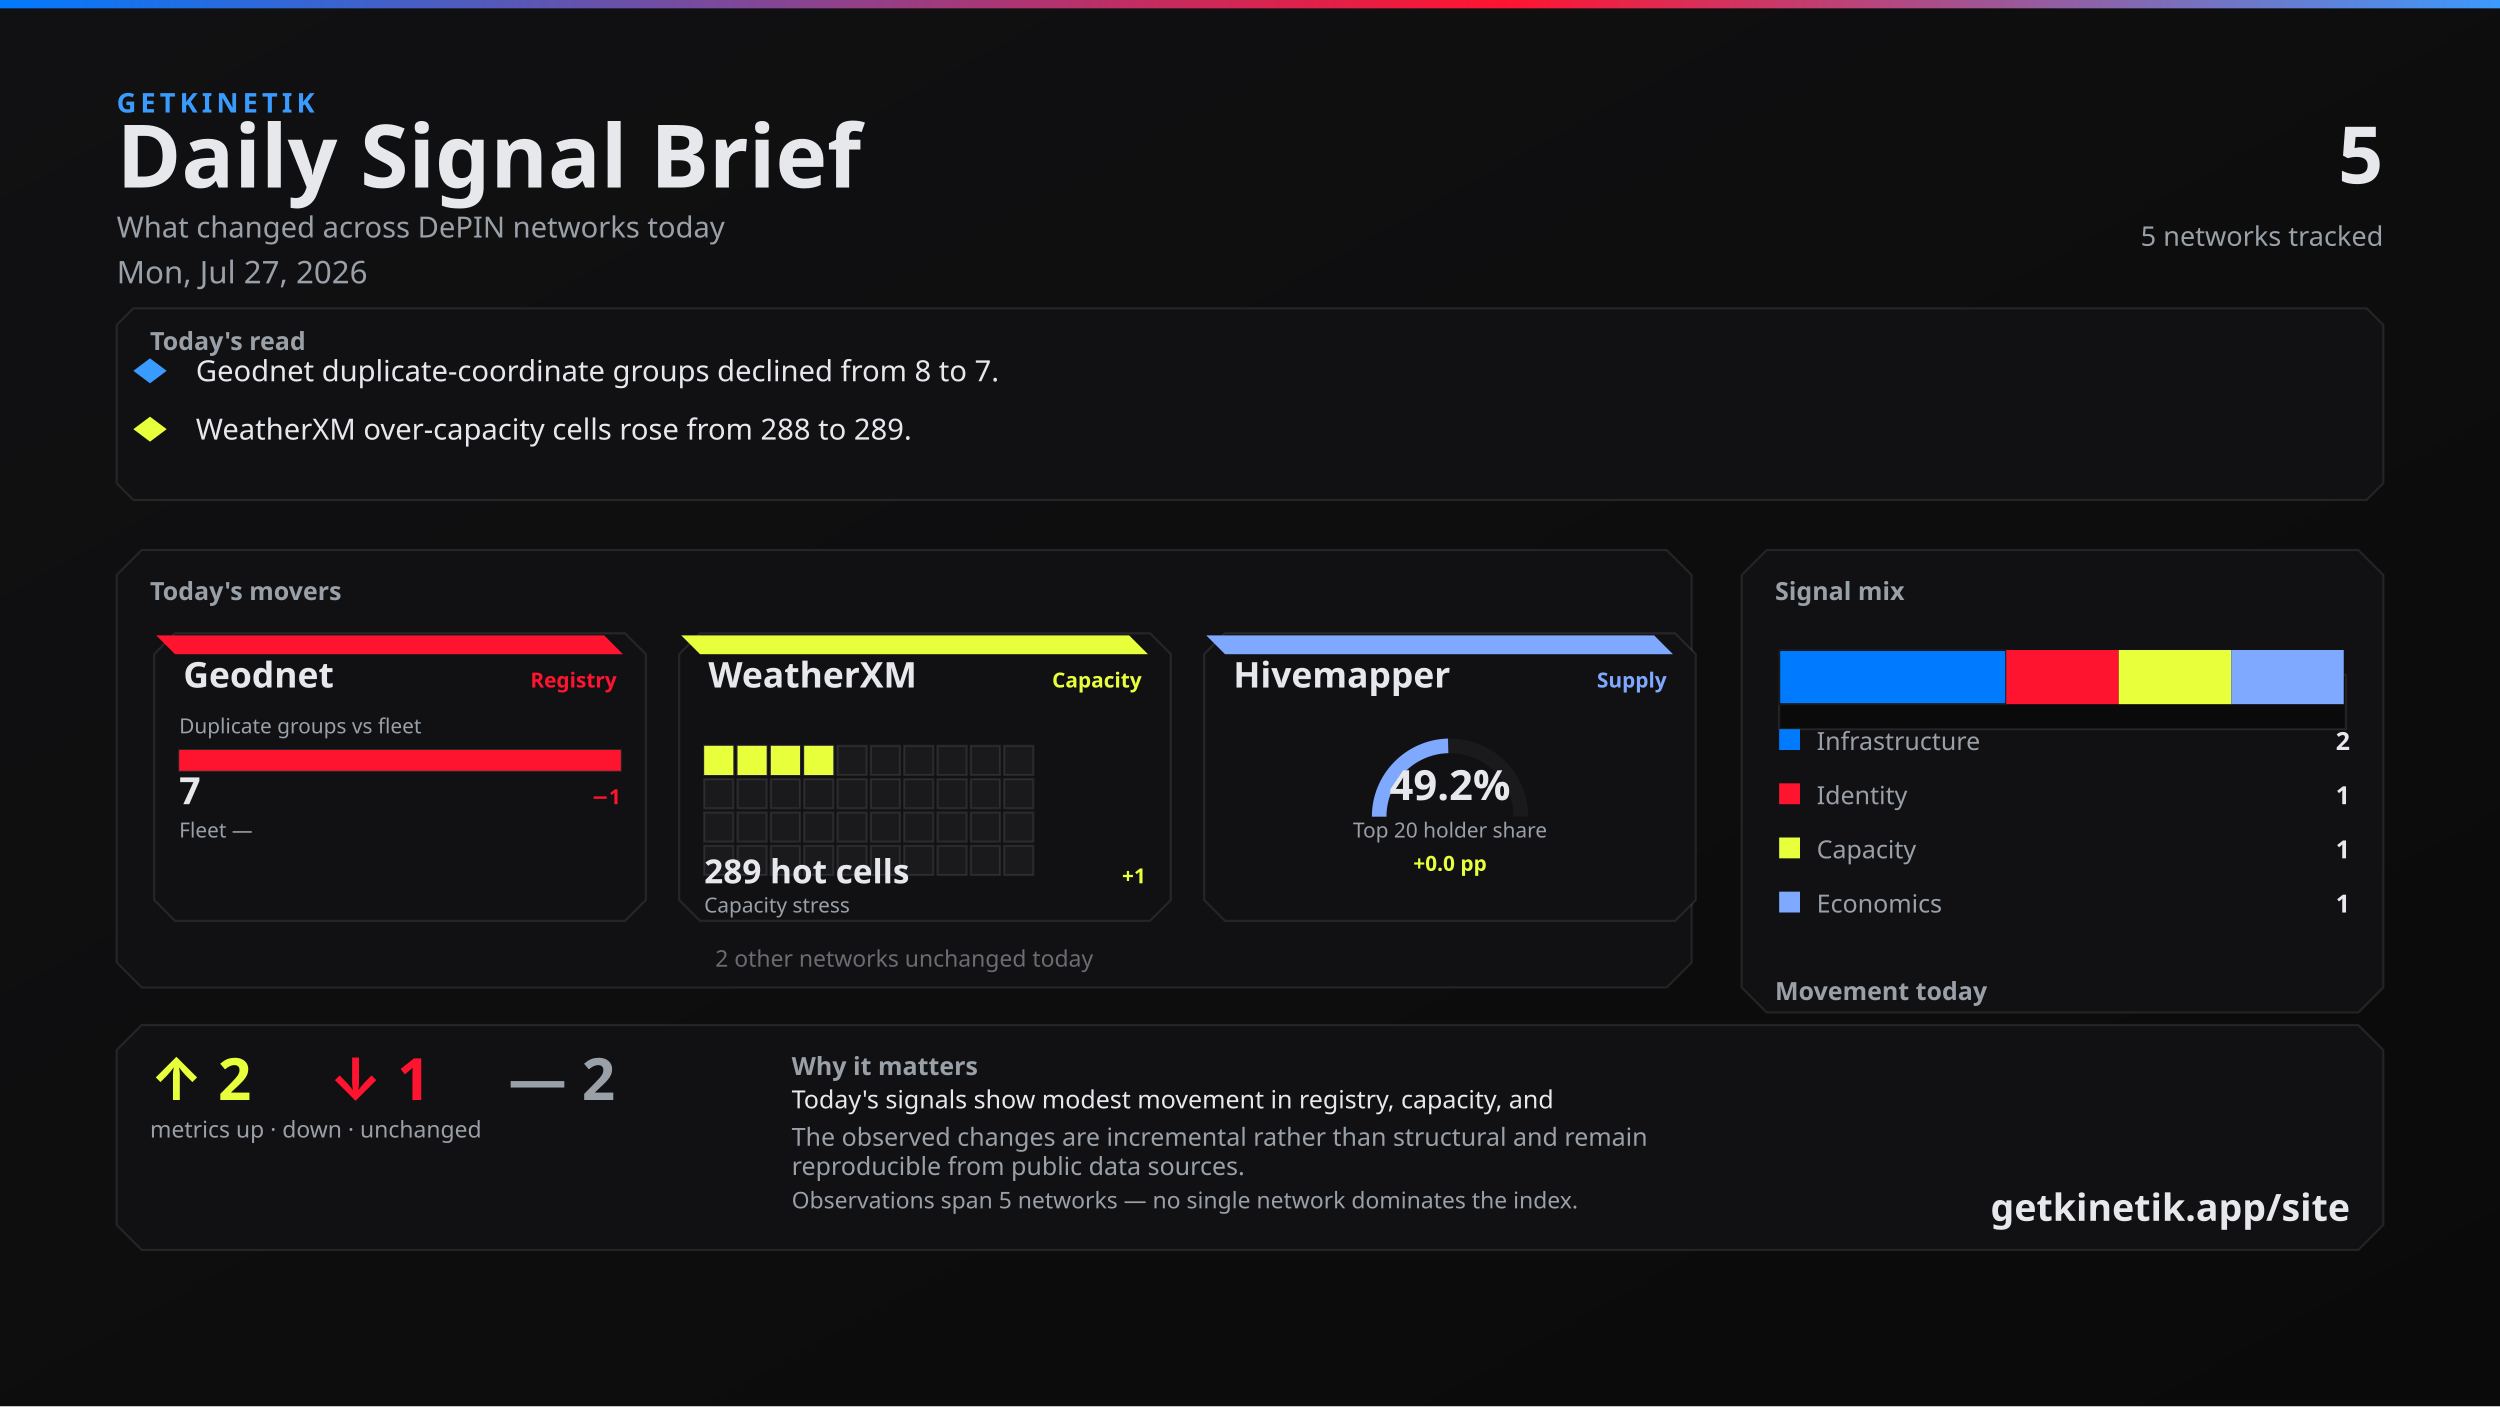
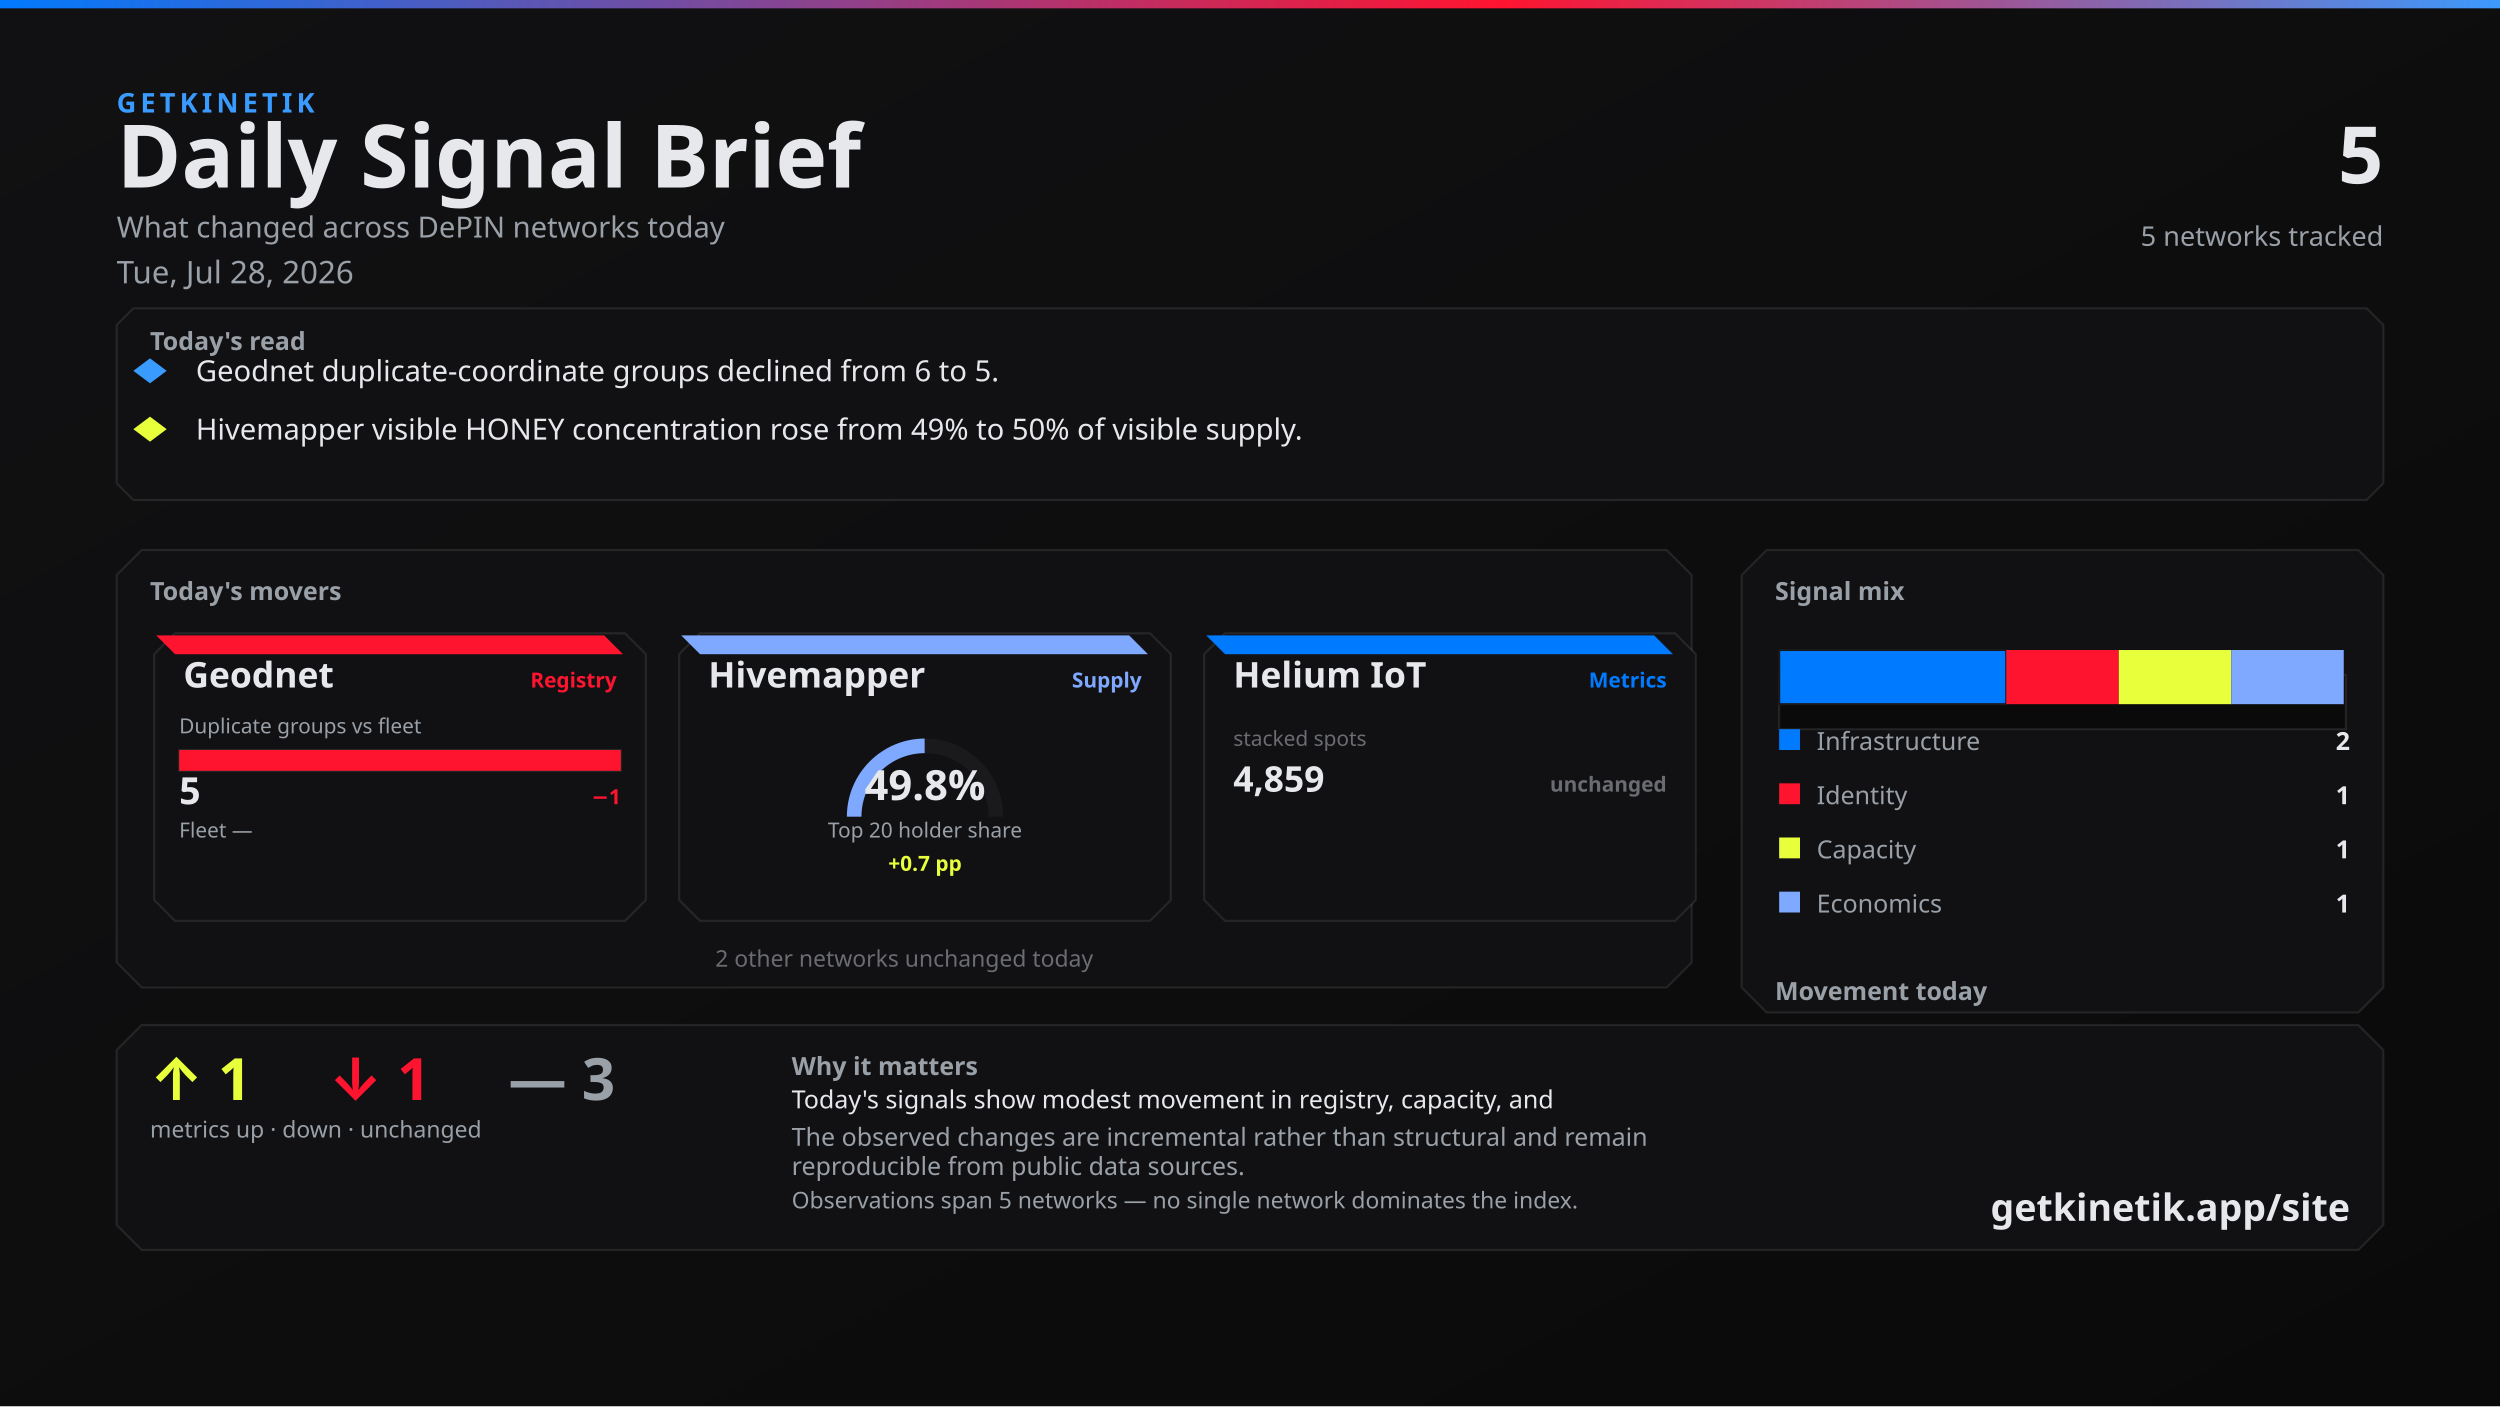
<svg xmlns="http://www.w3.org/2000/svg" width="1200" height="675" viewBox="0 0 1200 675">
  <defs>
    <linearGradient id="bg" x1="0" y1="0" x2="1" y2="1">
      <stop offset="0%" stop-color="#111113" />
      <stop offset="100%" stop-color="#0A0A0A" />
    </linearGradient>
    <linearGradient id="topline" x1="0" y1="0" x2="1" y2="0">
      <stop offset="0%" stop-color="#007BFF" />
      <stop offset="60%" stop-color="#FF1430" />
      <stop offset="100%" stop-color="#3A9BFF" />
    </linearGradient>
  </defs>
  <rect width="1200" height="675" fill="url(#bg)" />
  <rect x="0" y="0" width="1200" height="4" fill="url(#topline)" />
  <text x="56" y="54" fill="#3A9BFF" font-family="Segoe UI, system-ui, -apple-system, sans-serif" font-size="13" font-weight="700" letter-spacing="2">GETKINETIK</text>
  <text x="56" y="90" fill="#E6E8EC" font-family="Segoe UI, system-ui, -apple-system, sans-serif" font-size="42" font-weight="700">Daily Signal Brief</text>
  <text x="56" y="114" fill="#9AA0A8" font-family="Segoe UI, system-ui, -apple-system, sans-serif" font-size="14">What changed across DePIN networks today</text>
-   <text x="56" y="136" fill="#9AA0A8" font-family="Segoe UI, system-ui, -apple-system, sans-serif" font-size="15">Mon, Jul 27, 2026</text>
+   <text x="56" y="136" fill="#9AA0A8" font-family="Segoe UI, system-ui, -apple-system, sans-serif" font-size="15">Tue, Jul 28, 2026</text>
  <text x="1144" y="88" fill="#E6E8EC" font-family="Segoe UI, system-ui, -apple-system, sans-serif" font-size="38" font-weight="700" text-anchor="end">5</text>
  <text x="1144" y="118" fill="#9AA0A8" font-family="Segoe UI, system-ui, -apple-system, sans-serif" font-size="13" text-anchor="end">5 networks tracked</text>
  <path d="M 64 148 L 1136 148 L 1144 156 L 1144 232 L 1136 240 L 64 240 L 56 232 L 56 156 Z" fill="#111113" stroke="rgba(230, 232, 236, 0.10)" />
  <text x="72" y="168" fill="#9AA0A8" font-family="Segoe UI, system-ui, -apple-system, sans-serif" font-size="12" font-weight="700">Today's read</text>
  <polygon points="72,172 80,178 72,184 64,178" fill="#3A9BFF" />
-   <text x="94" y="183" fill="#E6E8EC" font-family="Segoe UI, system-ui, -apple-system, sans-serif" font-size="14">Geodnet duplicate-coordinate groups declined from 8 to 7.</text>
+   <text x="94" y="183" fill="#E6E8EC" font-family="Segoe UI, system-ui, -apple-system, sans-serif" font-size="14">Geodnet duplicate-coordinate groups declined from 6 to 5.</text>
  <polygon points="72,200 80,206 72,212 64,206" fill="#E8FF3B" />
-   <text x="94" y="211" fill="#E6E8EC" font-family="Segoe UI, system-ui, -apple-system, sans-serif" font-size="14">WeatherXM over-capacity cells rose from 288 to 289.</text>
+   <text x="94" y="211" fill="#E6E8EC" font-family="Segoe UI, system-ui, -apple-system, sans-serif" font-size="14">Hivemapper visible HONEY concentration rose from 49% to 50% of visible supply.</text>
  <path d="M 68 264 L 800 264 L 812 276 L 812 462 L 800 474 L 68 474 L 56 462 L 56 276 Z" fill="#111113" stroke="rgba(230, 232, 236, 0.10)" />
  <text x="72" y="288" fill="#9AA0A8" font-family="Segoe UI, system-ui, -apple-system, sans-serif" font-size="12" font-weight="700">Today's movers</text>
  <path d="M 84 304 L 300 304 L 310 314 L 310 432 L 300 442 L 84 442 L 74 432 L 74 314 Z" fill="#111113" stroke="rgba(230, 232, 236, 0.10)" />
  <path d="M 75 305 L 290 305 L 299 314 L 84 314 Z" fill="#FF1430" />
  <text x="88" y="330" fill="#E6E8EC" font-family="Segoe UI, system-ui, -apple-system, sans-serif" font-size="17" font-weight="700">Geodnet</text>
  <text x="296" y="330" fill="#FF1430" font-family="Segoe UI, system-ui, -apple-system, sans-serif" font-size="10" font-weight="600" text-anchor="end">Registry</text>
  <text x="86" y="352" fill="#9AA0A8" font-family="Segoe UI, system-ui, -apple-system, sans-serif" font-size="10">Duplicate groups vs fleet</text>
  <rect x="86" y="360" width="212" height="10" fill="#0A0A0A" stroke="rgba(230, 232, 236, 0.10)" />
  <rect x="86" y="360" width="212" height="10" fill="#FF1430" />
-   <text x="86" y="386" fill="#E6E8EC" font-family="system-ui,sans-serif" font-size="18" font-weight="700">7</text>
+   <text x="86" y="386" fill="#E6E8EC" font-family="system-ui,sans-serif" font-size="18" font-weight="700">5</text>
  <text x="298" y="386" fill="#FF1430" font-family="system-ui,sans-serif" font-size="10" font-weight="700" text-anchor="end">−1</text>
  <text x="86" y="402" fill="#9AA0A8" font-family="Segoe UI, system-ui, -apple-system, sans-serif" font-size="10">Fleet —</text>
  <text x="298" y="402" fill="#6A6C72" font-family="system-ui,sans-serif" font-size="10" text-anchor="end" />
  <path d="M 336 304 L 552 304 L 562 314 L 562 432 L 552 442 L 336 442 L 326 432 L 326 314 Z" fill="#111113" stroke="rgba(230, 232, 236, 0.10)" />
-   <path d="M 327 305 L 542 305 L 551 314 L 336 314 Z" fill="#E8FF3B" />
-   <text x="340" y="330" fill="#E6E8EC" font-family="Segoe UI, system-ui, -apple-system, sans-serif" font-size="17" font-weight="700">WeatherXM</text>
-   <text x="548" y="330" fill="#E8FF3B" font-family="Segoe UI, system-ui, -apple-system, sans-serif" font-size="10" font-weight="600" text-anchor="end">Capacity</text>
-   <rect x="338" y="358" width="14" height="14" fill="#E8FF3B" stroke="rgba(230, 232, 236, 0.10)" />
-   <rect x="354" y="358" width="14" height="14" fill="#E8FF3B" stroke="rgba(230, 232, 236, 0.10)" />
-   <rect x="370" y="358" width="14" height="14" fill="#E8FF3B" stroke="rgba(230, 232, 236, 0.10)" />
-   <rect x="386" y="358" width="14" height="14" fill="#E8FF3B" stroke="rgba(230, 232, 236, 0.10)" />
-   <rect x="402" y="358" width="14" height="14" fill="#1A1A1D" stroke="rgba(230, 232, 236, 0.10)" />
-   <rect x="418" y="358" width="14" height="14" fill="#1A1A1D" stroke="rgba(230, 232, 236, 0.10)" />
-   <rect x="434" y="358" width="14" height="14" fill="#1A1A1D" stroke="rgba(230, 232, 236, 0.10)" />
-   <rect x="450" y="358" width="14" height="14" fill="#1A1A1D" stroke="rgba(230, 232, 236, 0.10)" />
-   <rect x="466" y="358" width="14" height="14" fill="#1A1A1D" stroke="rgba(230, 232, 236, 0.10)" />
-   <rect x="482" y="358" width="14" height="14" fill="#1A1A1D" stroke="rgba(230, 232, 236, 0.10)" />
-   <rect x="338" y="374" width="14" height="14" fill="#1A1A1D" stroke="rgba(230, 232, 236, 0.10)" />
-   <rect x="354" y="374" width="14" height="14" fill="#1A1A1D" stroke="rgba(230, 232, 236, 0.10)" />
-   <rect x="370" y="374" width="14" height="14" fill="#1A1A1D" stroke="rgba(230, 232, 236, 0.10)" />
-   <rect x="386" y="374" width="14" height="14" fill="#1A1A1D" stroke="rgba(230, 232, 236, 0.10)" />
-   <rect x="402" y="374" width="14" height="14" fill="#1A1A1D" stroke="rgba(230, 232, 236, 0.10)" />
-   <rect x="418" y="374" width="14" height="14" fill="#1A1A1D" stroke="rgba(230, 232, 236, 0.10)" />
-   <rect x="434" y="374" width="14" height="14" fill="#1A1A1D" stroke="rgba(230, 232, 236, 0.10)" />
-   <rect x="450" y="374" width="14" height="14" fill="#1A1A1D" stroke="rgba(230, 232, 236, 0.10)" />
-   <rect x="466" y="374" width="14" height="14" fill="#1A1A1D" stroke="rgba(230, 232, 236, 0.10)" />
-   <rect x="482" y="374" width="14" height="14" fill="#1A1A1D" stroke="rgba(230, 232, 236, 0.10)" />
-   <rect x="338" y="390" width="14" height="14" fill="#1A1A1D" stroke="rgba(230, 232, 236, 0.10)" />
-   <rect x="354" y="390" width="14" height="14" fill="#1A1A1D" stroke="rgba(230, 232, 236, 0.10)" />
-   <rect x="370" y="390" width="14" height="14" fill="#1A1A1D" stroke="rgba(230, 232, 236, 0.10)" />
-   <rect x="386" y="390" width="14" height="14" fill="#1A1A1D" stroke="rgba(230, 232, 236, 0.10)" />
-   <rect x="402" y="390" width="14" height="14" fill="#1A1A1D" stroke="rgba(230, 232, 236, 0.10)" />
-   <rect x="418" y="390" width="14" height="14" fill="#1A1A1D" stroke="rgba(230, 232, 236, 0.10)" />
-   <rect x="434" y="390" width="14" height="14" fill="#1A1A1D" stroke="rgba(230, 232, 236, 0.10)" />
-   <rect x="450" y="390" width="14" height="14" fill="#1A1A1D" stroke="rgba(230, 232, 236, 0.10)" />
-   <rect x="466" y="390" width="14" height="14" fill="#1A1A1D" stroke="rgba(230, 232, 236, 0.10)" />
-   <rect x="482" y="390" width="14" height="14" fill="#1A1A1D" stroke="rgba(230, 232, 236, 0.10)" />
-   <rect x="338" y="406" width="14" height="14" fill="#1A1A1D" stroke="rgba(230, 232, 236, 0.10)" />
-   <rect x="354" y="406" width="14" height="14" fill="#1A1A1D" stroke="rgba(230, 232, 236, 0.10)" />
-   <rect x="370" y="406" width="14" height="14" fill="#1A1A1D" stroke="rgba(230, 232, 236, 0.10)" />
-   <rect x="386" y="406" width="14" height="14" fill="#1A1A1D" stroke="rgba(230, 232, 236, 0.10)" />
-   <rect x="402" y="406" width="14" height="14" fill="#1A1A1D" stroke="rgba(230, 232, 236, 0.10)" />
-   <rect x="418" y="406" width="14" height="14" fill="#1A1A1D" stroke="rgba(230, 232, 236, 0.10)" />
-   <rect x="434" y="406" width="14" height="14" fill="#1A1A1D" stroke="rgba(230, 232, 236, 0.10)" />
-   <rect x="450" y="406" width="14" height="14" fill="#1A1A1D" stroke="rgba(230, 232, 236, 0.10)" />
-   <rect x="466" y="406" width="14" height="14" fill="#1A1A1D" stroke="rgba(230, 232, 236, 0.10)" />
-   <rect x="482" y="406" width="14" height="14" fill="#1A1A1D" stroke="rgba(230, 232, 236, 0.10)" />
-   <text x="338" y="424" fill="#E6E8EC" font-family="system-ui,sans-serif" font-size="16" font-weight="700">289 hot cells</text>
-   <text x="550" y="424" fill="#E8FF3B" font-family="system-ui,sans-serif" font-size="10" font-weight="700" text-anchor="end">+1</text>
-   <text x="338" y="438" fill="#9AA0A8" font-family="Segoe UI, system-ui, -apple-system, sans-serif" font-size="10">Capacity stress</text>
+   <path d="M 327 305 L 542 305 L 551 314 L 336 314 Z" fill="#7FA8FF" />
+   <text x="340" y="330" fill="#E6E8EC" font-family="Segoe UI, system-ui, -apple-system, sans-serif" font-size="17" font-weight="700">Hivemapper</text>
+   <text x="548" y="330" fill="#7FA8FF" font-family="Segoe UI, system-ui, -apple-system, sans-serif" font-size="10" font-weight="600" text-anchor="end">Supply</text>
+   <path d="M 410 392 A 34 34 0 0 1 478 392" fill="none" stroke="#1A1A1D" stroke-width="7" />
+   <path d="M 410 392 A 34 34 0 0 1 443.831 358" fill="none" stroke="#7FA8FF" stroke-width="7" />
+   <text x="444" y="384" fill="#E6E8EC" font-family="system-ui,sans-serif" font-size="20" font-weight="700" text-anchor="middle">49.8%</text>
+   <text x="444" y="402" fill="#9AA0A8" font-family="Segoe UI, system-ui, -apple-system, sans-serif" font-size="10" text-anchor="middle">Top 20 holder share</text>
+   <text x="444" y="418" fill="#E8FF3B" font-family="system-ui,sans-serif" font-size="10" font-weight="700" text-anchor="middle">+0.7 pp</text>
  <path d="M 588 304 L 804 304 L 814 314 L 814 432 L 804 442 L 588 442 L 578 432 L 578 314 Z" fill="#111113" stroke="rgba(230, 232, 236, 0.10)" />
-   <path d="M 579 305 L 794 305 L 803 314 L 588 314 Z" fill="#7FA8FF" />
-   <text x="592" y="330" fill="#E6E8EC" font-family="Segoe UI, system-ui, -apple-system, sans-serif" font-size="17" font-weight="700">Hivemapper</text>
-   <text x="800" y="330" fill="#7FA8FF" font-family="Segoe UI, system-ui, -apple-system, sans-serif" font-size="10" font-weight="600" text-anchor="end">Supply</text>
-   <path d="M 662 392 A 34 34 0 0 1 730 392" fill="none" stroke="#1A1A1D" stroke-width="7" />
-   <path d="M 662 392 A 34 34 0 0 1 695.121 358.011" fill="none" stroke="#7FA8FF" stroke-width="7" />
-   <text x="696" y="384" fill="#E6E8EC" font-family="system-ui,sans-serif" font-size="20" font-weight="700" text-anchor="middle">49.2%</text>
-   <text x="696" y="402" fill="#9AA0A8" font-family="Segoe UI, system-ui, -apple-system, sans-serif" font-size="10" text-anchor="middle">Top 20 holder share</text>
-   <text x="696" y="418" fill="#E8FF3B" font-family="system-ui,sans-serif" font-size="10" font-weight="700" text-anchor="middle">+0.0 pp</text>
+   <path d="M 579 305 L 794 305 L 803 314 L 588 314 Z" fill="#007BFF" />
+   <text x="592" y="330" fill="#E6E8EC" font-family="Segoe UI, system-ui, -apple-system, sans-serif" font-size="17" font-weight="700">Helium IoT</text>
+   <text x="800" y="330" fill="#007BFF" font-family="Segoe UI, system-ui, -apple-system, sans-serif" font-size="10" font-weight="600" text-anchor="end">Metrics</text>
+   <text x="592" y="358" fill="#6A6C72" font-family="system-ui,sans-serif" font-size="10">stacked spots</text>
+   <text x="592" y="380" fill="#E6E8EC" font-family="system-ui,sans-serif" font-size="17" font-weight="700">4,859</text>
+   <text x="800" y="380" fill="#6A6C72" font-family="system-ui,sans-serif" font-size="10" font-weight="700" text-anchor="end">unchanged</text>
  <text x="434" y="464" fill="#6A6C72" font-family="Segoe UI, system-ui, -apple-system, sans-serif" font-size="11" text-anchor="middle">2 other networks unchanged today</text>
  <path d="M 848 264 L 1132 264 L 1144 276 L 1144 474 L 1132 486 L 848 486 L 836 474 L 836 276 Z" fill="#111113" stroke="rgba(230, 232, 236, 0.10)" />
  <text x="852" y="288" fill="#9AA0A8" font-family="Segoe UI, system-ui, -apple-system, sans-serif" font-size="12" font-weight="700">Signal mix</text>
  <rect x="854" y="324" width="272" height="26" fill="#0A0A0A" stroke="rgba(230, 232, 236, 0.10)" />
  <rect x="854" y="312" width="109" height="26" fill="#007BFF" stroke="#1A1A1D" />
  <rect x="963" y="312" width="54" height="26" fill="#FF1430" />
  <rect x="1017" y="312" width="54" height="26" fill="#E8FF3B" />
  <rect x="1071" y="312" width="54" height="26" fill="#7FA8FF" />
  <rect x="854" y="350" width="10" height="10" fill="#007BFF" />
  <text x="872" y="360" fill="#9AA0A8" font-family="Segoe UI, system-ui, -apple-system, sans-serif" font-size="12">Infrastructure</text>
  <text x="1128" y="360" fill="#E6E8EC" font-family="system-ui,sans-serif" font-size="12" font-weight="700" text-anchor="end">2</text>
  <rect x="854" y="376" width="10" height="10" fill="#FF1430" />
  <text x="872" y="386" fill="#9AA0A8" font-family="Segoe UI, system-ui, -apple-system, sans-serif" font-size="12">Identity</text>
  <text x="1128" y="386" fill="#E6E8EC" font-family="system-ui,sans-serif" font-size="12" font-weight="700" text-anchor="end">1</text>
  <rect x="854" y="402" width="10" height="10" fill="#E8FF3B" />
  <text x="872" y="412" fill="#9AA0A8" font-family="Segoe UI, system-ui, -apple-system, sans-serif" font-size="12">Capacity</text>
  <text x="1128" y="412" fill="#E6E8EC" font-family="system-ui,sans-serif" font-size="12" font-weight="700" text-anchor="end">1</text>
  <rect x="854" y="428" width="10" height="10" fill="#7FA8FF" />
  <text x="872" y="438" fill="#9AA0A8" font-family="Segoe UI, system-ui, -apple-system, sans-serif" font-size="12">Economics</text>
  <text x="1128" y="438" fill="#E6E8EC" font-family="system-ui,sans-serif" font-size="12" font-weight="700" text-anchor="end">1</text>
  <text x="852" y="480" fill="#9AA0A8" font-family="Segoe UI, system-ui, -apple-system, sans-serif" font-size="12" font-weight="700">Movement today</text>
  <rect x="854" y="498" width="82" height="22" fill="#0A0A0A" stroke="rgba(230, 232, 236, 0.10)" />
-   <rect x="857" y="510" width="76" height="10" fill="#E8FF3B" />
+   <rect x="857" y="512" width="76" height="8" fill="#E8FF3B" />
  <text x="895" y="534" fill="#6A6C72" font-family="system-ui,sans-serif" font-size="10" text-anchor="middle">up</text>
-   <text x="895" y="506" fill="#E8FF3B" font-family="system-ui,sans-serif" font-size="12" font-weight="700" text-anchor="middle">2</text>
+   <text x="895" y="508" fill="#E8FF3B" font-family="system-ui,sans-serif" font-size="12" font-weight="700" text-anchor="middle">1</text>
  <rect x="944" y="498" width="82" height="22" fill="#0A0A0A" stroke="rgba(230, 232, 236, 0.10)" />
  <rect x="947" y="512" width="76" height="8" fill="#FF1430" />
  <text x="985" y="534" fill="#6A6C72" font-family="system-ui,sans-serif" font-size="10" text-anchor="middle">down</text>
  <text x="985" y="508" fill="#FF1430" font-family="system-ui,sans-serif" font-size="12" font-weight="700" text-anchor="middle">1</text>
  <rect x="1034" y="498" width="82" height="22" fill="#0A0A0A" stroke="rgba(230, 232, 236, 0.10)" />
  <rect x="1037" y="510" width="76" height="10" fill="#6A6C72" />
  <text x="1075" y="534" fill="#6A6C72" font-family="system-ui,sans-serif" font-size="10" text-anchor="middle">flat</text>
-   <text x="1075" y="506" fill="#6A6C72" font-family="system-ui,sans-serif" font-size="12" font-weight="700" text-anchor="middle">2</text>
+   <text x="1075" y="506" fill="#6A6C72" font-family="system-ui,sans-serif" font-size="12" font-weight="700" text-anchor="middle">3</text>
  <path d="M 68 492 L 1132 492 L 1144 504 L 1144 588 L 1132 600 L 68 600 L 56 588 L 56 504 Z" fill="#111113" stroke="rgba(230, 232, 236, 0.10)" />
-   <text x="72" y="528" fill="#E8FF3B" font-family="Segoe UI, system-ui, -apple-system, sans-serif" font-size="28" font-weight="700">↑ 2</text>
+   <text x="72" y="528" fill="#E8FF3B" font-family="Segoe UI, system-ui, -apple-system, sans-serif" font-size="28" font-weight="700">↑ 1</text>
  <text x="158" y="528" fill="#FF1430" font-family="Segoe UI, system-ui, -apple-system, sans-serif" font-size="28" font-weight="700">↓ 1</text>
-   <text x="244" y="528" fill="#9AA0A8" font-family="Segoe UI, system-ui, -apple-system, sans-serif" font-size="28" font-weight="700">— 2</text>
+   <text x="244" y="528" fill="#9AA0A8" font-family="Segoe UI, system-ui, -apple-system, sans-serif" font-size="28" font-weight="700">— 3</text>
  <text x="72" y="546" fill="#9AA0A8" font-family="Segoe UI, system-ui, -apple-system, sans-serif" font-size="11">metrics up · down · unchanged</text>
  <text x="380" y="516" fill="#9AA0A8" font-family="Segoe UI, system-ui, -apple-system, sans-serif" font-size="12" font-weight="600">Why it matters</text>
  <text x="380" y="532" fill="#E6E8EC" font-family="Segoe UI, system-ui, -apple-system, sans-serif" font-size="12">Today's signals show modest movement in registry, capacity, and</text>
  <text x="380" y="550" fill="#9AA0A8" font-family="Segoe UI, system-ui, -apple-system, sans-serif" font-size="12">The observed changes are incremental rather than structural and remain</text>
  <text x="380" y="564" fill="#9AA0A8" font-family="Segoe UI, system-ui, -apple-system, sans-serif" font-size="12">reproducible from public data sources.</text>
  <text x="380" y="580" fill="#9AA0A8" font-family="Segoe UI, system-ui, -apple-system, sans-serif" font-size="11">Observations span 5 networks — no single network dominates the index.</text>
  <text x="1128" y="586" fill="#E6E8EC" font-family="Segoe UI, system-ui, -apple-system, sans-serif" font-size="18" font-weight="700" text-anchor="end">getkinetik.app/site</text>
</svg>
